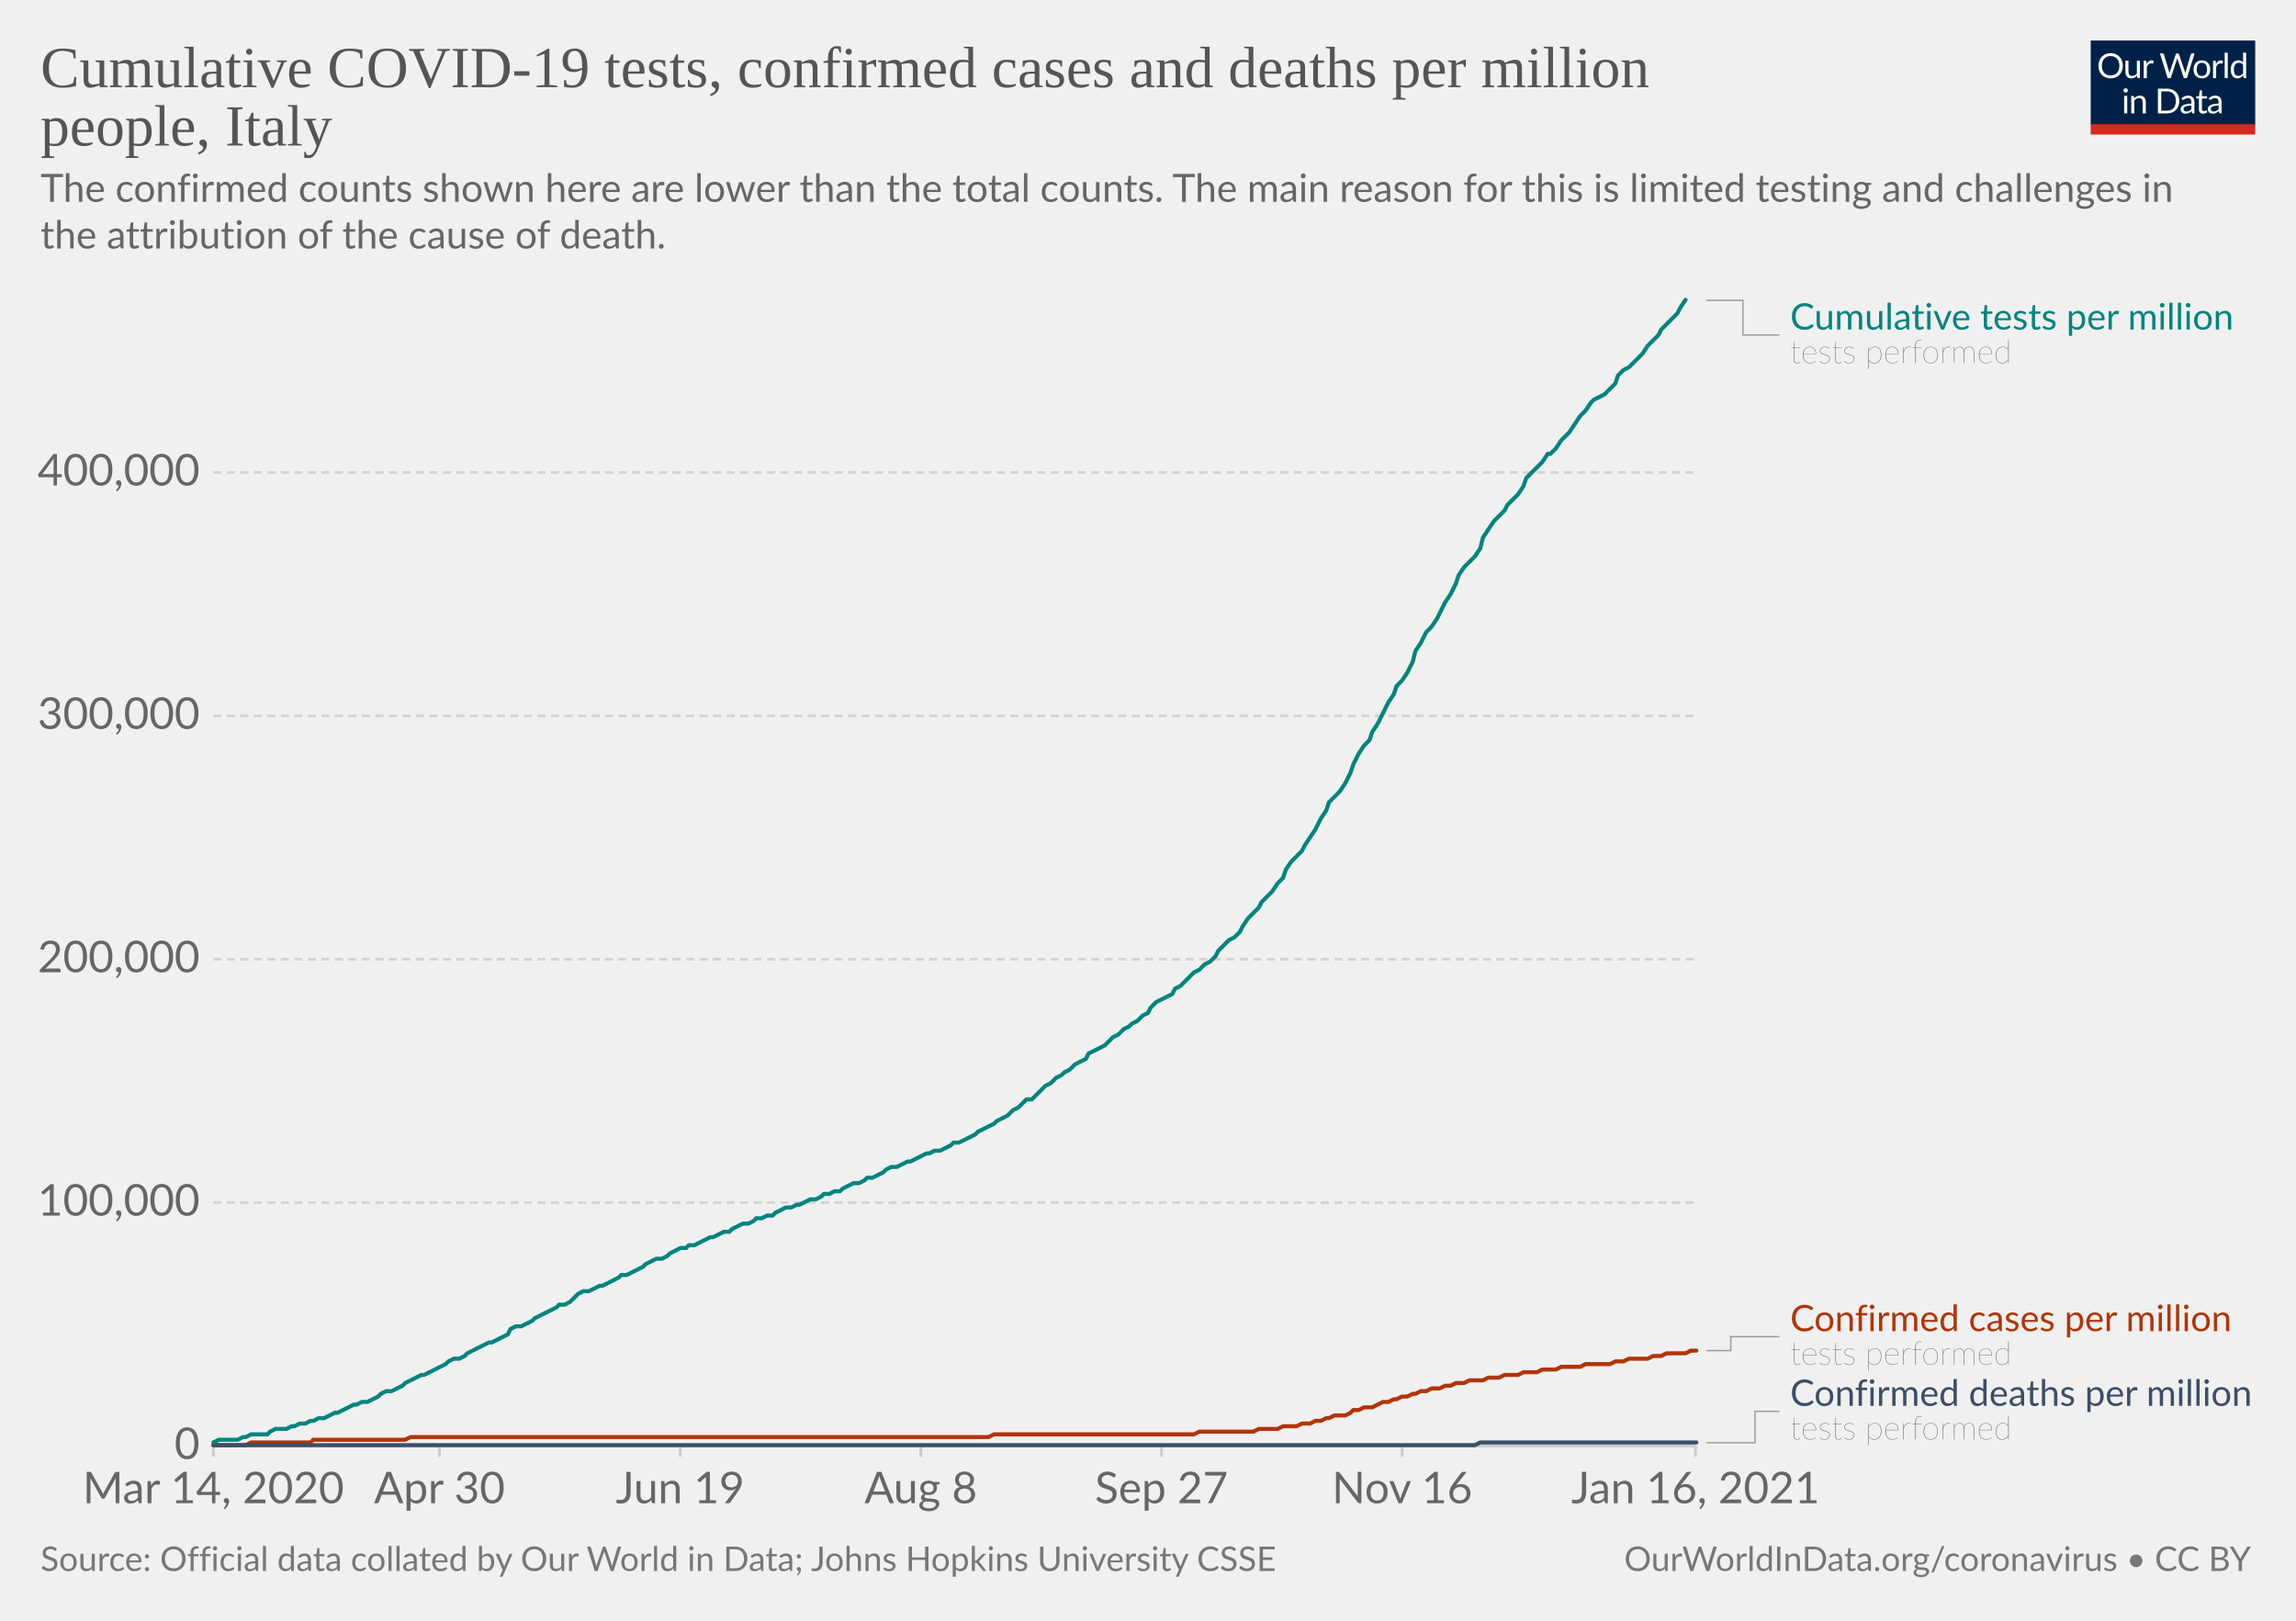
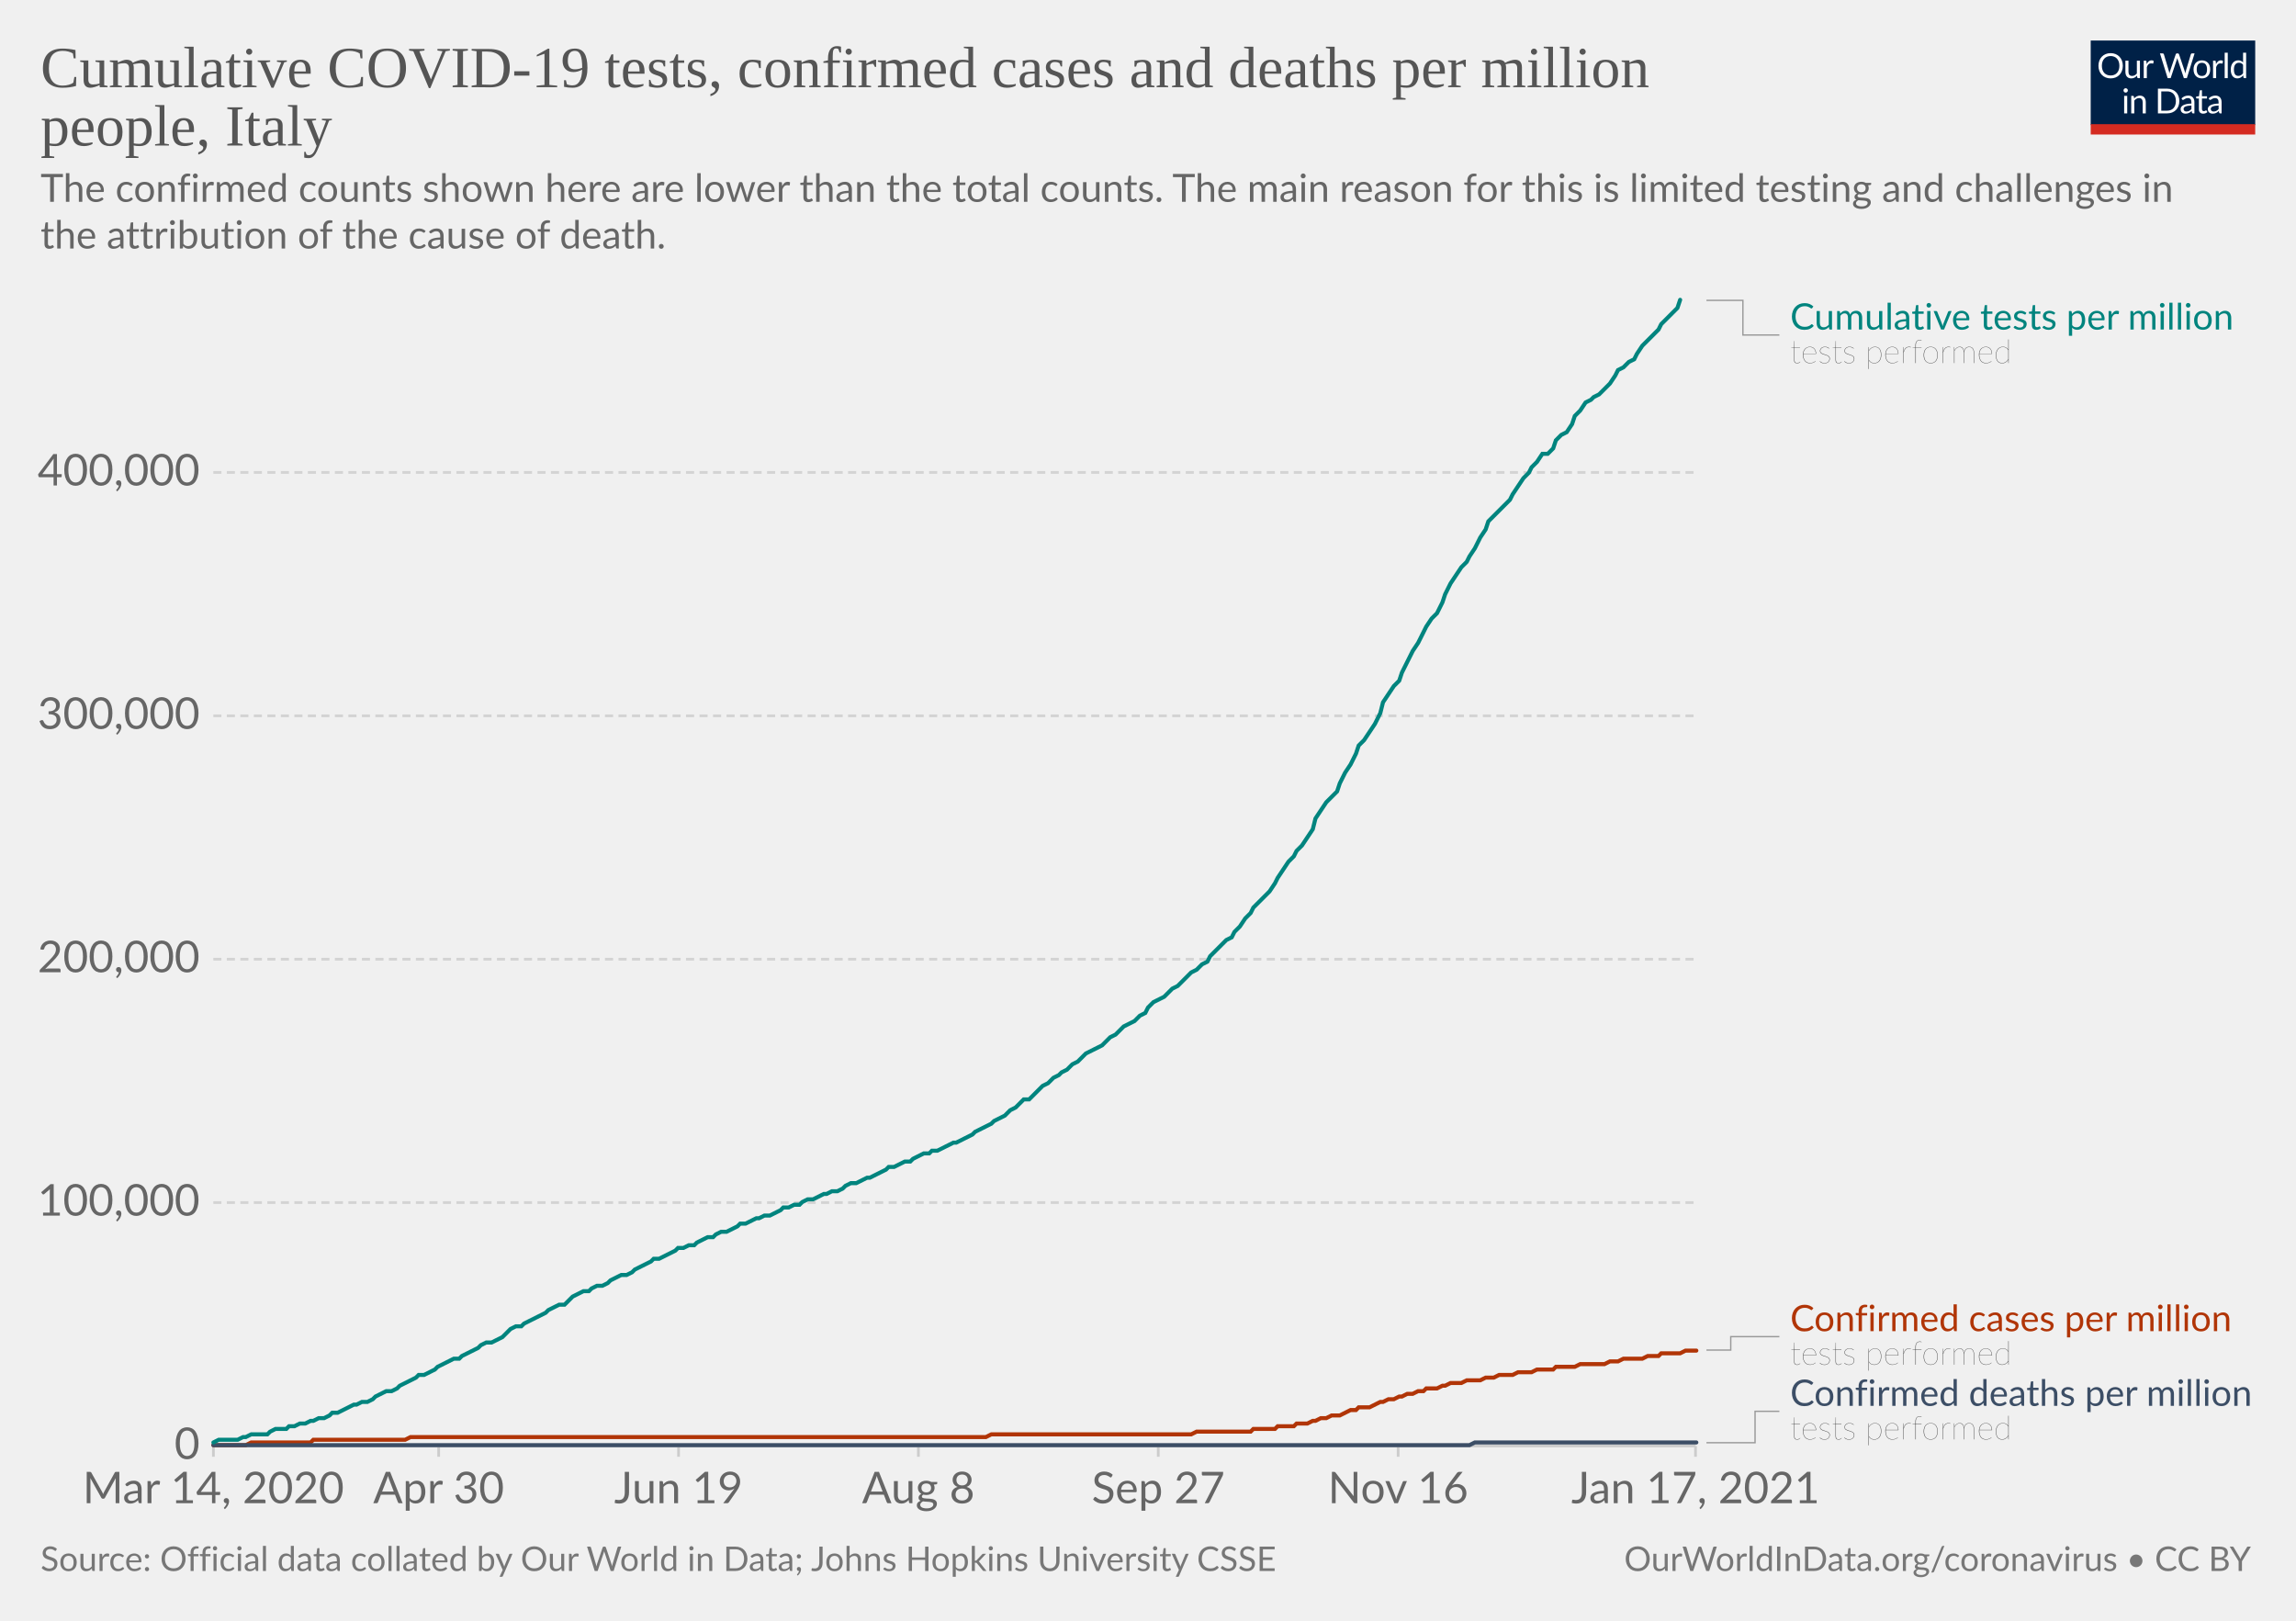
<svg xmlns="http://www.w3.org/2000/svg" version="1.1" style="background-color:#fff;-webkit-font-smoothing:antialiased" width="850" height="600" viewBox="0 0 850 600" font-family="Lato,'Helvetica Neue',Helvetica,Arial,sans-serif" font-size="18" text-rendering="optimizeLegibility">
  <g class="HeaderView">
    <g transform="matrix(.29 0 0 .29 774 15)">
      <svg width="210" height="120" viewBox="0 0 210 120" fill="none">
        <g clip-path="url(#clip0)">
          <path d="M0 0h210v107.89H0V0z" fill="#002147" />
          <path d="M40.98 32.25c0 2.36-.38 4.53-1.12 6.51a14.26 14.26 0 01-8.1 8.4c-1.9.78-4.02 1.17-6.34 1.17a16.6 16.6 0 01-6.33-1.17 14.31 14.31 0 01-8.08-8.4 18.29 18.29 0 01-1.12-6.51c0-2.36.38-4.53 1.12-6.5.75-1.97 1.8-3.67 3.17-5.1a14.32 14.32 0 014.9-3.34c1.92-.8 4.03-1.19 6.34-1.19 2.32 0 4.43.4 6.34 1.19 1.92.8 3.56 1.9 4.93 3.34a14.87 14.87 0 013.17 5.1 18.1 18.1 0 011.12 6.5zm-4.38 0c0-1.94-.26-3.68-.8-5.22a10.91 10.91 0 00-2.24-3.89 9.68 9.68 0 00-3.52-2.46 11.95 11.95 0 00-4.62-.86c-1.68 0-3.21.28-4.6.86a9.88 9.88 0 00-3.54 2.46 10.91 10.91 0 00-2.24 3.9c-.53 1.53-.8 3.27-.8 5.2 0 1.94.27 3.68.8 5.22a11.17 11.17 0 002.24 3.9 10.01 10.01 0 003.55 2.44c1.38.56 2.9.83 4.6.83s3.24-.27 4.61-.83a9.8 9.8 0 003.52-2.44 11.17 11.17 0 002.25-3.9c.53-1.54.8-3.28.8-5.21zm26.22-6.54V48H60.5c-.56 0-.9-.27-1.05-.81l-.31-2.4a12.45 12.45 0 01-3.26 2.6c-1.2.64-2.58.96-4.13.96-1.22 0-2.3-.2-3.24-.6a6.52 6.52 0 01-2.33-1.7 7.37 7.37 0 01-1.43-2.67c-.3-1.04-.46-2.2-.46-3.45V25.7h3.91v14.22c0 1.68.38 2.99 1.15 3.91.77.93 1.96 1.39 3.54 1.39 1.16 0 2.24-.27 3.23-.82a10.42 10.42 0 002.8-2.28V25.7h3.91zm8.61 4.47a9.94 9.94 0 012.6-3.56 5.64 5.64 0 013.76-1.3c.47 0 .92.05 1.34.15.44.1.83.27 1.17.49l-.3 2.92c-.09.37-.3.55-.66.55-.2 0-.5-.04-.9-.13a6.21 6.21 0 00-3.24.18 4.23 4.23 0 00-1.47.92c-.42.4-.81.9-1.17 1.5-.33.58-.64 1.26-.92 2.02V48H67.7V25.71h2.25c.42 0 .72.08.88.25.16.16.27.44.33.83l.26 3.39zm61.16-13.7L122.75 48h-3.82l-7.99-24.05a21.95 21.95 0 01-.42-1.58 38.36 38.36 0 01-.44 1.58L102.05 48h-3.83L88.4 16.47h3.54c.38 0 .7.1.95.29.26.2.43.43.5.73l6.52 21.9.28 1.28.29 1.46.3-1.46.38-1.27 7.41-21.91c.1-.25.26-.48.51-.69.27-.22.58-.33.95-.33h1.23c.38 0 .69.1.92.29a1.77 1.77 0 01.53.73l7.4 21.9a28.4 28.4 0 01.68 2.62 29.52 29.52 0 01.52-2.61l6.54-21.91a1.31 1.31 0 01.48-.7c.27-.21.58-.32.95-.32h3.32zm9.35 8.88c1.63 0 3.1.27 4.4.82a9.43 9.43 0 015.46 5.94c.5 1.4.74 2.98.74 4.73 0 1.76-.25 3.34-.74 4.75a9.43 9.43 0 01-5.46 5.92c-1.3.52-2.77.79-4.4.79-1.64 0-3.12-.27-4.44-.8a9.42 9.42 0 01-3.35-2.3c-.92-1-1.63-2.2-2.13-3.61-.49-1.41-.73-3-.73-4.75s.24-3.33.73-4.73c.5-1.43 1.2-2.64 2.13-3.63a9.4 9.4 0 013.35-2.31c1.32-.55 2.8-.82 4.44-.82zm0 19.89c2.2 0 3.84-.73 4.93-2.2 1.08-1.48 1.63-3.54 1.63-6.18 0-2.66-.55-4.72-1.63-6.2-1.09-1.49-2.73-2.23-4.93-2.23-1.12 0-2.09.2-2.93.57a5.71 5.71 0 00-2.06 1.65 7.5 7.5 0 00-1.24 2.67c-.26 1.04-.4 2.22-.4 3.54 0 2.64.55 4.7 1.64 6.18 1.1 1.47 2.76 2.2 4.99 2.2zm17.97-15.07a9.94 9.94 0 012.6-3.56 5.64 5.64 0 013.76-1.3c.47 0 .91.05 1.34.15.44.1.83.27 1.16.49l-.28 2.92c-.09.37-.31.55-.66.55-.2 0-.5-.04-.9-.13a6.2 6.2 0 00-3.24.18 4.23 4.23 0 00-1.47.92c-.43.4-.82.9-1.17 1.5a13.1 13.1 0 00-.92 2.02V48h-3.94V25.71h2.24c.43 0 .72.08.88.25.17.16.28.44.33.83l.27 3.39zm15.04-14.59V48h-3.92V15.6h3.92zm19.55 15.43a6.22 6.22 0 00-2.38-2.05 6.7 6.7 0 00-2.86-.6c-2.07 0-3.66.75-4.77 2.23-1.12 1.48-1.68 3.6-1.68 6.33 0 1.46.13 2.7.38 3.74a7.29 7.29 0 001.1 2.56 4.35 4.35 0 001.78 1.45c.7.3 1.5.46 2.4.46 1.29 0 2.41-.3 3.36-.88a9.6 9.6 0 002.67-2.49V31.02zm3.91-15.43V48h-2.33c-.56 0-.9-.27-1.06-.81l-.35-2.71a12.13 12.13 0 01-3.25 2.77 8.28 8.28 0 01-4.23 1.06 7.31 7.31 0 01-6.14-2.9c-.73-.96-1.3-2.15-1.69-3.57a18.35 18.35 0 01.07-9.48 11.29 11.29 0 011.89-3.7 8.7 8.7 0 017.06-3.34 7.96 7.96 0 016.12 2.62V15.59h3.91zM46.61 70.71V93H42.7V70.71h3.91zm.84-7c0 .39-.08.75-.24 1.09a2.81 2.81 0 01-1.52 1.47 2.67 2.67 0 01-2.16 0 2.9 2.9 0 01-1.45-1.47 2.67 2.67 0 010-2.16c.15-.35.35-.65.6-.9.25-.27.53-.47.85-.62a2.67 2.67 0 012.16 0c.35.15.65.35.9.62.27.25.47.55.62.9.16.34.24.7.24 1.08zm7.97 10.24c.49-.54 1-1.04 1.54-1.48a9.85 9.85 0 013.66-1.84 8.96 8.96 0 015.43.35c.94.4 1.72.97 2.33 1.71a7.36 7.36 0 011.43 2.67c.32 1.04.49 2.19.49 3.45V93h-3.94V78.81c0-1.69-.4-3-1.17-3.92-.76-.93-1.93-1.4-3.5-1.4a6.6 6.6 0 00-3.25.83c-1 .56-1.92 1.31-2.77 2.27V93h-3.94V70.71h2.35c.56 0 .9.28 1.04.82l.3 2.42zm57.7 3.3c0 2.36-.37 4.5-1.11 6.44a14.3 14.3 0 01-3.17 4.98 14.1 14.1 0 01-4.93 3.2c-1.9.76-4.02 1.13-6.33 1.13H85.8V61.47h11.77c2.31 0 4.42.39 6.33 1.15a13.8 13.8 0 018.1 8.18 17.75 17.75 0 011.12 6.45zm-4.37 0c0-1.94-.26-3.67-.8-5.2a10.94 10.94 0 00-2.23-3.87 9.57 9.57 0 00-3.53-2.42 12.23 12.23 0 00-4.61-.83h-7.5v24.62h7.5c1.7 0 3.24-.28 4.61-.84a9.7 9.7 0 003.53-2.4 10.94 10.94 0 002.24-3.87c.53-1.53.8-3.26.8-5.2zm19.8 5.72c-1.8.06-3.34.2-4.62.44-1.26.22-2.3.51-3.1.88-.8.36-1.37.8-1.74 1.3-.35.5-.53 1.05-.53 1.67 0 .58.1 1.1.3 1.52a3 3 0 00.76 1.05c.34.27.73.46 1.17.6a6.13 6.13 0 001.45.17 7.28 7.28 0 003.5-.81 11.95 11.95 0 002.82-2.2v-4.62zm-12.65-9.11a12.73 12.73 0 013.98-2.66c1.43-.59 3-.88 4.73-.88 1.25 0 2.36.2 3.33.61a6.81 6.81 0 013.94 4.38c.33 1.04.5 2.19.5 3.43V93h-1.74a1.8 1.8 0 01-.88-.18c-.2-.13-.36-.38-.48-.74l-.44-2.12-1.72 1.46a9.48 9.48 0 01-3.74 1.7c-.69.15-1.46.23-2.3.23-.87 0-1.69-.12-2.45-.35a5.34 5.34 0 01-3.34-2.93 6.64 6.64 0 01-.49-2.64c0-.88.25-1.72.73-2.53a6.33 6.33 0 012.35-2.17c1.09-.63 2.5-1.15 4.25-1.54 1.75-.41 3.89-.65 6.42-.7v-1.75c0-1.73-.37-3.03-1.12-3.91-.75-.9-1.84-1.34-3.28-1.34-.97 0-1.78.12-2.44.37-.64.23-1.2.5-1.7.81l-1.23.82c-.33.23-.67.35-1 .35-.27 0-.5-.07-.69-.2a2.1 2.1 0 01-.48-.53l-.7-1.25zm27.67 19.5c-1.76 0-3.12-.5-4.07-1.48-.94-.98-1.41-2.4-1.41-4.25V74h-2.68a.9.9 0 01-.6-.2c-.16-.14-.24-.36-.24-.66v-1.56l3.65-.46.9-6.89a.9.9 0 01.29-.52.88.88 0 01.62-.22H142v7.67h6.44V74H142v13.38c0 .94.22 1.63.68 2.09.45.45 1.04.68 1.76.68a3.21 3.21 0 001.85-.53l.55-.35c.16-.12.3-.18.41-.18.2 0 .4.13.55.38l1.15 1.87a7.45 7.45 0 01-2.44 1.5 8.53 8.53 0 01-2.95.52zm19.68-10.4c-1.8.07-3.34.21-4.62.45-1.26.22-2.3.51-3.1.88-.8.36-1.37.8-1.74 1.3-.35.5-.53 1.05-.53 1.67 0 .58.1 1.1.3 1.52a2.9 2.9 0 00.76 1.05c.34.27.73.46 1.17.6a6.13 6.13 0 001.45.17 7.3 7.3 0 003.5-.81 12.04 12.04 0 002.82-2.2v-4.62zm-12.65-9.1a12.72 12.72 0 013.99-2.66c1.42-.59 3-.88 4.72-.88 1.25 0 2.36.2 3.33.61a6.81 6.81 0 013.94 4.38c.33 1.04.5 2.19.5 3.43V93h-1.74a1.8 1.8 0 01-.88-.18c-.2-.13-.36-.38-.48-.74l-.44-2.12-1.72 1.46a9.48 9.48 0 01-3.74 1.7c-.69.15-1.46.23-2.3.23-.87 0-1.69-.12-2.45-.35a5.33 5.33 0 01-3.34-2.93 6.62 6.62 0 01-.49-2.64c0-.88.25-1.72.73-2.53a6.33 6.33 0 012.35-2.17c1.09-.63 2.5-1.15 4.25-1.54a31.2 31.2 0 016.42-.7v-1.75c0-1.73-.37-3.03-1.12-3.91-.75-.9-1.84-1.34-3.28-1.34-.97 0-1.78.12-2.44.37-.64.23-1.2.5-1.7.81l-1.22.82c-.34.23-.68.35-1.02.35-.26 0-.49-.07-.68-.2a1.88 1.88 0 01-.48-.53l-.7-1.25zM40.98 32.25c0 2.36-.38 4.53-1.12 6.51a14.26 14.26 0 01-8.1 8.4c-1.9.78-4.02 1.17-6.34 1.17a16.6 16.6 0 01-6.33-1.17 14.31 14.31 0 01-8.08-8.4 18.29 18.29 0 01-1.12-6.51c0-2.36.38-4.53 1.12-6.5.75-1.97 1.8-3.67 3.17-5.1a14.32 14.32 0 014.9-3.34c1.92-.8 4.03-1.19 6.34-1.19 2.32 0 4.43.4 6.34 1.19 1.92.8 3.56 1.9 4.93 3.34a14.87 14.87 0 013.17 5.1 18.1 18.1 0 011.12 6.5zm-4.38 0c0-1.94-.26-3.68-.8-5.22a10.91 10.91 0 00-2.24-3.89 9.68 9.68 0 00-3.52-2.46 11.95 11.95 0 00-4.62-.86c-1.68 0-3.21.28-4.6.86a9.88 9.88 0 00-3.54 2.46 10.91 10.91 0 00-2.24 3.9c-.53 1.53-.8 3.27-.8 5.2 0 1.94.27 3.68.8 5.22a11.17 11.17 0 002.24 3.9 10.01 10.01 0 003.55 2.44c1.38.56 2.9.83 4.6.83s3.24-.27 4.61-.83a9.8 9.8 0 003.52-2.44 11.17 11.17 0 002.25-3.9c.53-1.54.8-3.28.8-5.21zm26.22-6.54V48H60.5c-.56 0-.9-.27-1.05-.81l-.31-2.4a12.45 12.45 0 01-3.26 2.6c-1.2.64-2.58.96-4.13.96-1.22 0-2.3-.2-3.24-.6a6.52 6.52 0 01-2.33-1.7 7.37 7.37 0 01-1.43-2.67c-.3-1.04-.46-2.2-.46-3.45V25.7h3.91v14.22c0 1.68.38 2.99 1.15 3.91.77.93 1.96 1.39 3.54 1.39 1.16 0 2.24-.27 3.23-.82a10.42 10.42 0 002.8-2.28V25.7h3.91zm8.61 4.47a9.94 9.94 0 012.6-3.56 5.64 5.64 0 013.76-1.3c.47 0 .92.05 1.34.15.44.1.83.27 1.17.49l-.3 2.92c-.09.37-.3.55-.66.55-.2 0-.5-.04-.9-.13a6.21 6.21 0 00-3.24.18 4.23 4.23 0 00-1.47.92c-.42.4-.81.9-1.17 1.5-.33.58-.64 1.26-.92 2.02V48H67.7V25.71h2.25c.42 0 .72.08.88.25.16.16.27.44.33.83l.26 3.39zm61.16-13.7L122.75 48h-3.82l-7.99-24.05a21.95 21.95 0 01-.42-1.58 38.36 38.36 0 01-.44 1.58L102.05 48h-3.83L88.4 16.47h3.54c.38 0 .7.1.95.29.26.2.43.43.5.73l6.52 21.9.28 1.28.29 1.46.3-1.46.38-1.27 7.41-21.91c.1-.25.26-.48.51-.69.27-.22.58-.33.95-.33h1.23c.38 0 .69.1.92.29a1.77 1.77 0 01.53.73l7.4 21.9a28.4 28.4 0 01.68 2.62 29.52 29.52 0 01.52-2.61l6.54-21.91a1.31 1.31 0 01.48-.7c.27-.21.58-.32.95-.32h3.32zm9.35 8.88c1.63 0 3.1.27 4.4.82a9.43 9.43 0 015.46 5.94c.5 1.4.74 2.98.74 4.73 0 1.76-.25 3.34-.74 4.75a9.43 9.43 0 01-5.46 5.92c-1.3.52-2.77.79-4.4.79-1.64 0-3.12-.27-4.44-.8a9.42 9.42 0 01-3.35-2.3c-.92-1-1.63-2.2-2.13-3.61-.49-1.41-.73-3-.73-4.75s.24-3.33.73-4.73c.5-1.43 1.2-2.64 2.13-3.63a9.4 9.4 0 013.35-2.31c1.32-.55 2.8-.82 4.44-.82zm0 19.89c2.2 0 3.84-.73 4.93-2.2 1.08-1.48 1.63-3.54 1.63-6.18 0-2.66-.55-4.72-1.63-6.2-1.09-1.49-2.73-2.23-4.93-2.23-1.12 0-2.09.2-2.93.57a5.71 5.71 0 00-2.06 1.65 7.5 7.5 0 00-1.24 2.67c-.26 1.04-.4 2.22-.4 3.54 0 2.64.55 4.7 1.64 6.18 1.1 1.47 2.76 2.2 4.99 2.2zm17.97-15.07a9.94 9.94 0 012.6-3.56 5.64 5.64 0 013.76-1.3c.47 0 .91.05 1.34.15.44.1.83.27 1.16.49l-.28 2.92c-.09.37-.31.55-.66.55-.2 0-.5-.04-.9-.13a6.2 6.2 0 00-3.24.18 4.23 4.23 0 00-1.47.92c-.43.4-.82.9-1.17 1.5a13.1 13.1 0 00-.92 2.02V48h-3.94V25.71h2.24c.43 0 .72.08.88.25.17.16.28.44.33.83l.27 3.39zm15.04-14.59V48h-3.92V15.6h3.92zm19.55 15.43a6.22 6.22 0 00-2.38-2.05 6.7 6.7 0 00-2.86-.6c-2.07 0-3.66.75-4.77 2.23-1.12 1.48-1.68 3.6-1.68 6.33 0 1.46.13 2.7.38 3.74a7.29 7.29 0 001.1 2.56 4.35 4.35 0 001.78 1.45c.7.3 1.5.46 2.4.46 1.29 0 2.41-.3 3.36-.88a9.6 9.6 0 002.67-2.49V31.02zm3.91-15.43V48h-2.33c-.56 0-.9-.27-1.06-.81l-.35-2.71a12.13 12.13 0 01-3.25 2.77 8.28 8.28 0 01-4.23 1.06 7.31 7.31 0 01-6.14-2.9c-.73-.96-1.3-2.15-1.69-3.57a18.35 18.35 0 01.07-9.48 11.29 11.29 0 011.89-3.7 8.7 8.7 0 017.06-3.34 7.96 7.96 0 016.12 2.62V15.59h3.91zM46.61 70.71V93H42.7V70.71h3.91zm.84-7c0 .39-.08.75-.24 1.09a2.81 2.81 0 01-1.52 1.47 2.67 2.67 0 01-2.16 0 2.9 2.9 0 01-1.45-1.47 2.67 2.67 0 010-2.16c.15-.35.35-.65.6-.9.25-.27.53-.47.85-.62a2.67 2.67 0 012.16 0c.35.15.65.35.9.62.27.25.47.55.62.9.16.34.24.7.24 1.08zm7.97 10.24c.49-.54 1-1.04 1.54-1.48a9.85 9.85 0 013.66-1.84 8.96 8.96 0 015.43.35c.94.4 1.72.97 2.33 1.71a7.36 7.36 0 011.43 2.67c.32 1.04.49 2.19.49 3.45V93h-3.94V78.81c0-1.69-.4-3-1.17-3.92-.76-.93-1.93-1.4-3.5-1.4a6.6 6.6 0 00-3.25.83c-1 .56-1.92 1.31-2.77 2.27V93h-3.94V70.71h2.35c.56 0 .9.28 1.04.82l.3 2.42zm57.7 3.3c0 2.36-.37 4.5-1.11 6.44a14.3 14.3 0 01-3.17 4.98 14.1 14.1 0 01-4.93 3.2c-1.9.76-4.02 1.13-6.33 1.13H85.8V61.47h11.77c2.31 0 4.42.39 6.33 1.15a13.8 13.8 0 018.1 8.18 17.75 17.75 0 011.12 6.45zm-4.37 0c0-1.94-.26-3.67-.8-5.2a10.94 10.94 0 00-2.23-3.87 9.57 9.57 0 00-3.53-2.42 12.23 12.23 0 00-4.61-.83h-7.5v24.62h7.5c1.7 0 3.24-.28 4.61-.84a9.7 9.7 0 003.53-2.4 10.94 10.94 0 002.24-3.87c.53-1.53.8-3.26.8-5.2zm19.8 5.72c-1.8.06-3.34.2-4.62.44-1.26.22-2.3.51-3.1.88-.8.36-1.37.8-1.74 1.3-.35.5-.53 1.05-.53 1.67 0 .58.1 1.1.3 1.52a3 3 0 00.76 1.05c.34.27.73.46 1.17.6a6.13 6.13 0 001.45.17 7.28 7.28 0 003.5-.81 11.95 11.95 0 002.82-2.2v-4.62zm-12.65-9.11a12.73 12.73 0 013.98-2.66c1.43-.59 3-.88 4.73-.88 1.25 0 2.36.2 3.33.61a6.81 6.81 0 013.94 4.38c.33 1.04.5 2.19.5 3.43V93h-1.74a1.8 1.8 0 01-.88-.18c-.2-.13-.36-.38-.48-.74l-.44-2.12-1.72 1.46a9.48 9.48 0 01-3.74 1.7c-.69.15-1.46.23-2.3.23-.87 0-1.69-.12-2.45-.35a5.34 5.34 0 01-3.34-2.93 6.64 6.64 0 01-.49-2.64c0-.88.25-1.72.73-2.53a6.33 6.33 0 012.35-2.17c1.09-.63 2.5-1.15 4.25-1.54 1.75-.41 3.89-.65 6.42-.7v-1.75c0-1.73-.37-3.03-1.12-3.91-.75-.9-1.84-1.34-3.28-1.34-.97 0-1.78.12-2.44.37-.64.23-1.2.5-1.7.81l-1.23.82c-.33.23-.67.35-1 .35-.27 0-.5-.07-.69-.2a2.1 2.1 0 01-.48-.53l-.7-1.25zm27.67 19.5c-1.76 0-3.12-.5-4.07-1.48-.94-.98-1.41-2.4-1.41-4.25V74h-2.68a.9.9 0 01-.6-.2c-.16-.14-.24-.36-.24-.66v-1.56l3.65-.46.9-6.89a.9.9 0 01.29-.52.88.88 0 01.62-.22H142v7.67h6.44V74H142v13.38c0 .94.22 1.63.68 2.09.45.45 1.04.68 1.76.68a3.21 3.21 0 001.85-.53l.55-.35c.16-.12.3-.18.41-.18.2 0 .4.13.55.38l1.15 1.87a7.45 7.45 0 01-2.44 1.5 8.53 8.53 0 01-2.95.52zm19.68-10.4c-1.8.07-3.34.21-4.62.45-1.26.22-2.3.51-3.1.88-.8.36-1.37.8-1.74 1.3-.35.5-.53 1.05-.53 1.67 0 .58.1 1.1.3 1.52a2.9 2.9 0 00.76 1.05c.34.27.73.46 1.17.6a6.13 6.13 0 001.45.17 7.3 7.3 0 003.5-.81 12.04 12.04 0 002.82-2.2v-4.62zm-12.65-9.1a12.72 12.72 0 013.99-2.66c1.42-.59 3-.88 4.72-.88 1.25 0 2.36.2 3.33.61a6.81 6.81 0 013.94 4.38c.33 1.04.5 2.19.5 3.43V93h-1.74a1.8 1.8 0 01-.88-.18c-.2-.13-.36-.38-.48-.74l-.44-2.12-1.72 1.46a9.48 9.48 0 01-3.74 1.7c-.69.15-1.46.23-2.3.23-.87 0-1.69-.12-2.45-.35a5.33 5.33 0 01-3.34-2.93 6.62 6.62 0 01-.49-2.64c0-.88.25-1.72.73-2.53a6.33 6.33 0 012.35-2.17c1.09-.63 2.5-1.15 4.25-1.54a31.2 31.2 0 016.42-.7v-1.75c0-1.73-.37-3.03-1.12-3.91-.75-.9-1.84-1.34-3.28-1.34-.97 0-1.78.12-2.44.37-.64.23-1.2.5-1.7.81l-1.22.82c-.34.23-.68.35-1.02.35-.26 0-.49-.07-.68-.2a1.88 1.88 0 01-.48-.53l-.7-1.25zM40.98 32.25c0 2.36-.38 4.53-1.12 6.51a14.26 14.26 0 01-8.1 8.4c-1.9.78-4.02 1.17-6.34 1.17a16.6 16.6 0 01-6.33-1.17 14.31 14.31 0 01-8.08-8.4 18.29 18.29 0 01-1.12-6.51c0-2.36.38-4.53 1.12-6.5.75-1.97 1.8-3.67 3.17-5.1a14.32 14.32 0 014.9-3.34c1.92-.8 4.03-1.19 6.34-1.19 2.32 0 4.43.4 6.34 1.19 1.92.8 3.56 1.9 4.93 3.34a14.87 14.87 0 013.17 5.1 18.1 18.1 0 011.12 6.5zm-4.38 0c0-1.94-.26-3.68-.8-5.22a10.91 10.91 0 00-2.24-3.89 9.68 9.68 0 00-3.52-2.46 11.95 11.95 0 00-4.62-.86c-1.68 0-3.21.28-4.6.86a9.88 9.88 0 00-3.54 2.46 10.91 10.91 0 00-2.24 3.9c-.53 1.53-.8 3.27-.8 5.2 0 1.94.27 3.68.8 5.22a11.17 11.17 0 002.24 3.9 10.01 10.01 0 003.55 2.44c1.38.56 2.9.83 4.6.83s3.24-.27 4.61-.83a9.8 9.8 0 003.52-2.44 11.17 11.17 0 002.25-3.9c.53-1.54.8-3.28.8-5.21zm26.22-6.54V48H60.5c-.56 0-.9-.27-1.05-.81l-.31-2.4a12.45 12.45 0 01-3.26 2.6c-1.2.64-2.58.96-4.13.96-1.22 0-2.3-.2-3.24-.6a6.52 6.52 0 01-2.33-1.7 7.37 7.37 0 01-1.43-2.67c-.3-1.04-.46-2.2-.46-3.45V25.7h3.91v14.22c0 1.68.38 2.99 1.15 3.91.77.93 1.96 1.39 3.54 1.39 1.16 0 2.24-.27 3.23-.82a10.42 10.42 0 002.8-2.28V25.7h3.91zm8.61 4.47a9.94 9.94 0 012.6-3.56 5.64 5.64 0 013.76-1.3c.47 0 .92.05 1.34.15.44.1.83.27 1.17.49l-.3 2.92c-.09.37-.3.55-.66.55-.2 0-.5-.04-.9-.13a6.21 6.21 0 00-3.24.18 4.23 4.23 0 00-1.47.92c-.42.4-.81.9-1.17 1.5-.33.58-.64 1.26-.92 2.02V48H67.7V25.71h2.25c.42 0 .72.08.88.25.16.16.27.44.33.83l.26 3.39zm61.16-13.7L122.75 48h-3.82l-7.99-24.05a21.95 21.95 0 01-.42-1.58 38.36 38.36 0 01-.44 1.58L102.05 48h-3.83L88.4 16.47h3.54c.38 0 .7.1.95.29.26.2.43.43.5.73l6.52 21.9.28 1.28.29 1.46.3-1.46.38-1.27 7.41-21.91c.1-.25.26-.48.51-.69.27-.22.58-.33.95-.33h1.23c.38 0 .69.1.92.29a1.77 1.77 0 01.53.73l7.4 21.9a28.4 28.4 0 01.68 2.62 29.52 29.52 0 01.52-2.61l6.54-21.91a1.31 1.31 0 01.48-.7c.27-.21.58-.32.95-.32h3.32zm9.35 8.88c1.63 0 3.1.27 4.4.82a9.43 9.43 0 015.46 5.94c.5 1.4.74 2.98.74 4.73 0 1.76-.25 3.34-.74 4.75a9.43 9.43 0 01-5.46 5.92c-1.3.52-2.77.79-4.4.79-1.64 0-3.12-.27-4.44-.8a9.42 9.42 0 01-3.35-2.3c-.92-1-1.63-2.2-2.13-3.61-.49-1.41-.73-3-.73-4.75s.24-3.33.73-4.73c.5-1.43 1.2-2.64 2.13-3.63a9.4 9.4 0 013.35-2.31c1.32-.55 2.8-.82 4.44-.82zm0 19.89c2.2 0 3.84-.73 4.93-2.2 1.08-1.48 1.63-3.54 1.63-6.18 0-2.66-.55-4.72-1.63-6.2-1.09-1.49-2.73-2.23-4.93-2.23-1.12 0-2.09.2-2.93.57a5.71 5.71 0 00-2.06 1.65 7.5 7.5 0 00-1.24 2.67c-.26 1.04-.4 2.22-.4 3.54 0 2.64.55 4.7 1.64 6.18 1.1 1.47 2.76 2.2 4.99 2.2zm17.97-15.07a9.94 9.94 0 012.6-3.56 5.64 5.64 0 013.76-1.3c.47 0 .91.05 1.34.15.44.1.83.27 1.16.49l-.28 2.92c-.09.37-.31.55-.66.55-.2 0-.5-.04-.9-.13a6.2 6.2 0 00-3.24.18 4.23 4.23 0 00-1.47.92c-.43.4-.82.9-1.17 1.5a13.1 13.1 0 00-.92 2.02V48h-3.94V25.71h2.24c.43 0 .72.08.88.25.17.16.28.44.33.83l.27 3.39zm15.04-14.59V48h-3.92V15.6h3.92zm19.55 15.43a6.22 6.22 0 00-2.38-2.05 6.7 6.7 0 00-2.86-.6c-2.07 0-3.66.75-4.77 2.23-1.12 1.48-1.68 3.6-1.68 6.33 0 1.46.13 2.7.38 3.74a7.29 7.29 0 001.1 2.56 4.35 4.35 0 001.78 1.45c.7.3 1.5.46 2.4.46 1.29 0 2.41-.3 3.36-.88a9.6 9.6 0 002.67-2.49V31.02zm3.91-15.43V48h-2.33c-.56 0-.9-.27-1.06-.81l-.35-2.71a12.13 12.13 0 01-3.25 2.77 8.28 8.28 0 01-4.23 1.06 7.31 7.31 0 01-6.14-2.9c-.73-.96-1.3-2.15-1.69-3.57a18.35 18.35 0 01.07-9.48 11.29 11.29 0 011.89-3.7 8.7 8.7 0 017.06-3.34 7.96 7.96 0 016.12 2.62V15.59h3.91zM46.61 70.71V93H42.7V70.71h3.91zm.84-7c0 .39-.08.75-.24 1.09a2.81 2.81 0 01-1.52 1.47 2.67 2.67 0 01-2.16 0 2.9 2.9 0 01-1.45-1.47 2.67 2.67 0 010-2.16c.15-.35.35-.65.6-.9.25-.27.53-.47.85-.62a2.67 2.67 0 012.16 0c.35.15.65.35.9.62.27.25.47.55.62.9.16.34.24.7.24 1.08zm7.97 10.24c.49-.54 1-1.04 1.54-1.48a9.85 9.85 0 013.66-1.84 8.96 8.96 0 015.43.35c.94.4 1.72.97 2.33 1.71a7.36 7.36 0 011.43 2.67c.32 1.04.49 2.19.49 3.45V93h-3.94V78.81c0-1.69-.4-3-1.17-3.92-.76-.93-1.93-1.4-3.5-1.4a6.6 6.6 0 00-3.25.83c-1 .56-1.92 1.31-2.77 2.27V93h-3.94V70.71h2.35c.56 0 .9.28 1.04.82l.3 2.42zm57.7 3.3c0 2.36-.37 4.5-1.11 6.44a14.3 14.3 0 01-3.17 4.98 14.1 14.1 0 01-4.93 3.2c-1.9.76-4.02 1.13-6.33 1.13H85.8V61.47h11.77c2.31 0 4.42.39 6.33 1.15a13.8 13.8 0 018.1 8.18 17.75 17.75 0 011.12 6.45zm-4.37 0c0-1.94-.26-3.67-.8-5.2a10.94 10.94 0 00-2.23-3.87 9.57 9.57 0 00-3.53-2.42 12.23 12.23 0 00-4.61-.83h-7.5v24.62h7.5c1.7 0 3.24-.28 4.61-.84a9.7 9.7 0 003.53-2.4 10.94 10.94 0 002.24-3.87c.53-1.53.8-3.26.8-5.2zm19.8 5.72c-1.8.06-3.34.2-4.62.44-1.26.22-2.3.51-3.1.88-.8.36-1.37.8-1.74 1.3-.35.5-.53 1.05-.53 1.67 0 .58.1 1.1.3 1.52a3 3 0 00.76 1.05c.34.27.73.46 1.17.6a6.13 6.13 0 001.45.17 7.28 7.28 0 003.5-.81 11.95 11.95 0 002.82-2.2v-4.62zm-12.65-9.11a12.73 12.73 0 013.98-2.66c1.43-.59 3-.88 4.73-.88 1.25 0 2.36.2 3.33.61a6.81 6.81 0 013.94 4.38c.33 1.04.5 2.19.5 3.43V93h-1.74a1.8 1.8 0 01-.88-.18c-.2-.13-.36-.38-.48-.74l-.44-2.12-1.72 1.46a9.48 9.48 0 01-3.74 1.7c-.69.15-1.46.23-2.3.23-.87 0-1.69-.12-2.45-.35a5.34 5.34 0 01-3.34-2.93 6.64 6.64 0 01-.49-2.64c0-.88.25-1.72.73-2.53a6.33 6.33 0 012.35-2.17c1.09-.63 2.5-1.15 4.25-1.54 1.75-.41 3.89-.65 6.42-.7v-1.75c0-1.73-.37-3.03-1.12-3.91-.75-.9-1.84-1.34-3.28-1.34-.97 0-1.78.12-2.44.37-.64.23-1.2.5-1.7.81l-1.23.82c-.33.23-.67.35-1 .35-.27 0-.5-.07-.69-.2a2.1 2.1 0 01-.48-.53l-.7-1.25zm27.67 19.5c-1.76 0-3.12-.5-4.07-1.48-.94-.98-1.41-2.4-1.41-4.25V74h-2.68a.9.9 0 01-.6-.2c-.16-.14-.24-.36-.24-.66v-1.56l3.65-.46.9-6.89a.9.9 0 01.29-.52.88.88 0 01.62-.22H142v7.67h6.44V74H142v13.38c0 .94.22 1.63.68 2.09.45.45 1.04.68 1.76.68a3.21 3.21 0 001.85-.53l.55-.35c.16-.12.3-.18.41-.18.2 0 .4.13.55.38l1.15 1.87a7.45 7.45 0 01-2.44 1.5 8.53 8.53 0 01-2.95.52zm19.68-10.4c-1.8.07-3.34.21-4.62.45-1.26.22-2.3.51-3.1.88-.8.36-1.37.8-1.74 1.3-.35.5-.53 1.05-.53 1.67 0 .58.1 1.1.3 1.52a2.9 2.9 0 00.76 1.05c.34.27.73.46 1.17.6a6.13 6.13 0 001.45.17 7.3 7.3 0 003.5-.81 12.04 12.04 0 002.82-2.2v-4.62zm-12.65-9.1a12.72 12.72 0 013.99-2.66c1.42-.59 3-.88 4.72-.88 1.25 0 2.36.2 3.33.61a6.81 6.81 0 013.94 4.38c.33 1.04.5 2.19.5 3.43V93h-1.74a1.8 1.8 0 01-.88-.18c-.2-.13-.36-.38-.48-.74l-.44-2.12-1.72 1.46a9.48 9.48 0 01-3.74 1.7c-.69.15-1.46.23-2.3.23-.87 0-1.69-.12-2.45-.35a5.33 5.33 0 01-3.34-2.93 6.62 6.62 0 01-.49-2.64c0-.88.25-1.72.73-2.53a6.33 6.33 0 012.35-2.17c1.09-.63 2.5-1.15 4.25-1.54a31.2 31.2 0 016.42-.7v-1.75c0-1.73-.37-3.03-1.12-3.91-.75-.9-1.84-1.34-3.28-1.34-.97 0-1.78.12-2.44.37-.64.23-1.2.5-1.7.81l-1.22.82c-.34.23-.68.35-1.02.35-.26 0-.49-.07-.68-.2a1.88 1.88 0 01-.48-.53l-.7-1.25z" fill="#fff" />
          <path fill="#D42B21" d="M0 106.79h210V120H0z" />
        </g>
        <defs>
          <clipPath id="clip0">
            <path fill="#fff" d="M0 0h210v120H0z" />
          </clipPath>
        </defs>
      </svg>
    </g>
    <a href="https://ourworldindata.org/grapher/covid-tests-cases-deaths-per-million?tab=chart&amp;stackMode=absolute&amp;time=2020-03-14..latest&amp;region=World" target="_blank" rel="noopener" font-family="&quot;Playfair Display&quot;,Georgia,&quot;Times New Roman&quot;,serif">
      <text font-size="21.6" x="15" y="32.3" fill="#555">
        <tspan x="15" y="32.28">Cumulative COVID-19 tests, confirmed cases and deaths per million</tspan>
        <tspan x="15" y="53.88">people, Italy</tspan>
      </text>
    </a>
    <text font-size="14.4" x="15" y="74.7" fill="#666">
      <tspan x="15" y="74.72">The confirmed counts shown here are lower than the total counts. The main reason for this is limited testing and challenges in</tspan>
      <tspan x="15" y="92">the attribution of the cause of death.</tspan>
    </text>
  </g>
  <g class="LineChart">
    <defs>
      <clipPath id="a">
        <path d="M68.97 0h830v890.6h-830z" />
      </clipPath>
    </defs>
    <g class="DualAxisView">
      <g class="HorizontalAxis">
-         <path stroke="#ccc" d="M79 535.3v4M162.7 535.3v4M251.8 535.3v4M340.9 535.3v4M430 535.3v4M519.1 535.3v4M627.7 535.3v4" />
+         <path stroke="#ccc" d="M79 535.3v4M162.4 535.3v4M251.2 535.3v4M340 535.3v4M428.8 535.3v4M517.6 535.3v4M627.7 535.3v4" />
        <text x="79" y="556.5" fill="#666" text-anchor="middle" font-size="16.2">Mar 14, 2020</text>
-         <text x="162.7" y="556.5" fill="#666" text-anchor="middle" font-size="16.2">Apr 30</text>
-         <text x="251.8" y="556.5" fill="#666" text-anchor="middle" font-size="16.2">Jun 19</text>
-         <text x="340.9" y="556.5" fill="#666" text-anchor="middle" font-size="16.2">Aug 8</text>
-         <text x="430" y="556.5" fill="#666" text-anchor="middle" font-size="16.2">Sep 27</text>
-         <text x="519.1" y="556.5" fill="#666" text-anchor="middle" font-size="16.2">Nov 16</text>
-         <text x="627.7" y="556.5" fill="#666" text-anchor="middle" font-size="16.2">Jan 16, 2021</text>
+         <text x="162.4" y="556.5" fill="#666" text-anchor="middle" font-size="16.2">Apr 30</text>
+         <text x="251.2" y="556.5" fill="#666" text-anchor="middle" font-size="16.2">Jun 19</text>
+         <text x="340" y="556.5" fill="#666" text-anchor="middle" font-size="16.2">Aug 8</text>
+         <text x="428.8" y="556.5" fill="#666" text-anchor="middle" font-size="16.2">Sep 27</text>
+         <text x="517.6" y="556.5" fill="#666" text-anchor="middle" font-size="16.2">Nov 16</text>
+         <text x="627.7" y="556.5" fill="#666" text-anchor="middle" font-size="16.2">Jan 17, 2021</text>
      </g>
      <g class="VerticalAxis" fill="#666" dominant-baseline="middle" text-anchor="end" font-size="16.2">
        <text x="73.97" y="535.3">0</text>
        <text x="73.97" y="445.2">100,000</text>
        <text x="73.97" y="355.1">200,000</text>
        <text x="73.97" y="265">300,000</text>
        <text x="73.97" y="174.9">400,000</text>
      </g>
      <g class="AxisGridLines horizontalLines">
        <path stroke="#ccc" d="M78.97 535.3h548.77" />
        <path stroke="#d3d3d3" stroke-dasharray="3,2" d="M78.97 445.2h548.77M78.97 355.1h548.77M78.97 265h548.77M78.97 174.9h548.77" />
      </g>
    </g>
    <g clip-path="url(#a)">
      <g class="LineLabels" cursor="default">
        <g class="legendMark">
          <g class="indicator">
            <path d="M631.74 111.2h13.5v12.82h13.5" stroke="#999" stroke-width=".5" fill="none" />
          </g>
          <text font-size="13.5" x="662.7" y="122" fill="#00847E">
            <tspan x="662.74" y="122">Cumulative tests per million</tspan>
          </text>
          <text font-size="12.15" x="662.7" y="134.4" fill="#333" class="textAnnotation" font-weight="lighter">
            <tspan x="662.74" y="134.42">tests performed</tspan>
          </text>
        </g>
        <g class="legendMark">
          <g class="indicator">
-             <path d="M631.74 500h9v-5.18h18" stroke="#999" stroke-width=".5" fill="none" />
+             <path d="M631.74 499.8h9v-4.97h18" stroke="#999" stroke-width=".5" fill="none" />
          </g>
          <text font-size="13.5" x="662.7" y="492.8" fill="#B13507">
            <tspan x="662.74" y="492.8">Confirmed cases per million</tspan>
          </text>
          <text font-size="12.15" x="662.7" y="505.2" fill="#333" class="textAnnotation" font-weight="lighter">
            <tspan x="662.74" y="505.22">tests performed</tspan>
          </text>
        </g>
        <g class="legendMark">
          <g class="indicator">
            <path d="M631.74 534.1h18v-11.63h9" stroke="#999" stroke-width=".5" fill="none" />
          </g>
-           <text font-size="13.5" x="662.7" y="520.4" fill="#3C4E66">
+           <text font-size="13.5" x="662.7" y="520.5" fill="#3C4E66">
            <tspan x="662.74" y="520.45">Confirmed deaths per million</tspan>
          </text>
          <text font-size="12.15" x="662.7" y="532.9" fill="#333" class="textAnnotation" font-weight="lighter">
            <tspan x="662.74" y="532.87">tests performed</tspan>
          </text>
        </g>
      </g>
      <g class="Lines">
        <g class="key-Italy_1">
-           <path stroke="#B13507" stroke-linecap="round" d="M79 535h12l2-1h22l1-1h34l2-1h214l2-1h74l2-1h20l2-1h7l2-1h5l2-1h3l2-1h2l2-1h1l2-1h4l2-1 1-1h2l2-1h3l2-1 2-1h2l2-1h1l2-1h2l2-1h1l2-1h2l2-1h3l2-1h2l2-1h3l2-1h5l2-1h4l2-1h5l2-1h5l2-1h5l2-1h7l2-1h9l2-1h3l2-1h7l2-1h3l2-1h7l2-1h2" fill="none" stroke-width="1.5" />
+           <path stroke="#B13507" stroke-linecap="round" d="M79 535h12l2-1h22l1-1h34l2-1h213l2-1h74l2-1h20l1-1h8l1-1h6l1-1h4l2-1h1l2-1h2l2-1h3l2-1 2-1h2l1-1h4l2-1 2-1h1l2-1h2l2-1h1l2-1h2l2-1h2l1-1h4l2-1h1l2-1h4l2-1h5l2-1h3l2-1h5l2-1h5l2-1h6l1-1h7l2-1h9l2-1h3l2-1h7l2-1h4l1-1h7l2-1h4" fill="none" stroke-width="1.5" />
        </g>
        <g class="key-Italy_2">
-           <path stroke="#3C4E66" stroke-linecap="round" d="M79 535h467l2-1h80" fill="none" stroke-width="1.5" />
+           <path stroke="#3C4E66" stroke-linecap="round" d="M79 535h465l2-1h82" fill="none" stroke-width="1.5" />
        </g>
        <g class="key-Italy_0">
-           <path stroke="#00847E" stroke-linecap="round" d="M79 534l2-1h7l2-1h1l2-1h6l1-1 2-1h4l2-1h1l2-1h2l2-1h1l2-1h2l2-1 2-1h1l2-1 2-1 2-1h1l2-1h2l2-1 2-1 1-1 2-1h2l2-1 2-1 1-1 2-1 2-1 2-1h1l2-1 2-1 2-1 2-1 1-1 2-1h2l2-1 1-1 2-1 2-1 2-1 2-1h1l2-1 2-1 2-1 1-2 2-1h2l2-1 2-1 1-1 2-1 2-1 2-1 2-1 1-1h2l2-1 2-2 1-1 2-1h2l2-1 2-1h1l2-1 2-1 2-1 1-1h2l2-1 2-1 2-1 1-1 2-1 2-1h2l2-1 1-1 2-1 2-1h2l1-1h2l2-1 2-1 2-1h1l2-1 2-1h2l1-1 2-1 2-1h2l2-1 1-1h2l2-1h2l1-1 2-1 2-1h2l2-1h1l2-1 2-1h2l2-1 1-1h2l2-1h2l1-1 2-1 2-1h2l2-1 1-1h2l2-1 2-1 1-1 2-1h2l2-1 2-1h1l2-1 2-1 2-1h1l2-1h2l2-1 2-1 1-1h2l2-1 2-1 2-1 1-1 2-1 2-1 2-1 1-1 2-1 2-1 2-2 2-1 1-1 2-2h2l2-2 1-1 2-2 2-1 2-2 2-1 1-1 2-1 2-2 2-1 2-1 1-2 2-1 2-1 2-1 1-1 2-2 2-1 2-2 2-1 1-1 2-1 2-2 2-1 1-2 2-2 2-1 2-1 2-1 1-2 2-1 2-2 2-2 1-1 2-1 2-2 2-1 2-2 1-2 2-2 2-2 2-1 2-2 1-2 2-3 2-2 2-2 1-2 2-2 2-2 2-3 2-2 1-3 2-3 2-2 2-2 1-2 2-3 2-3 2-4 2-3 1-3 2-2 2-2 2-3 2-4 1-3 2-4 2-3 2-2 1-3 2-3 2-4 2-4 2-3 1-3 2-2 2-3 2-4 1-4 2-3 2-4 2-2 2-3 1-2 2-4 2-3 2-4 1-3 2-3 2-2 2-2 2-3 1-4 2-3 2-3 2-2 2-2 1-2 2-2 2-2 2-3 1-3 2-2 2-2 2-2 2-3h1l2-2 2-3 2-2 1-1 2-3 2-3 2-2 2-3 1-1 2-1 2-1 2-2 2-2 1-3 2-2 2-1 2-2 1-1 2-2 2-3 2-2 2-2 1-2 2-2 2-2 2-2 1-2 2-3" fill="none" stroke-width="1.5" />
+           <path stroke="#00847E" stroke-linecap="round" d="M79 534l2-1h7l2-1h1l2-1h6l1-1 2-1h4l1-1h2l2-1h2l2-1h1l2-1h2l2-1 1-1h2l2-1 2-1 2-1h1l2-1h2l2-1 1-1 2-1 2-1h2l2-1 1-1 2-1 2-1 2-1 1-1h2l2-1 2-1 1-1 2-1 2-1 2-1h2l1-1 2-1 2-1 2-1 1-1 2-1h2l2-1 2-1 1-1 2-2 2-1h2l1-1 2-1 2-1 2-1 2-1 1-1 2-1 2-1h2l1-1 2-2 2-1 2-1h2l1-1 2-1h2l2-1 1-1 2-1 2-1h2l2-1 1-1 2-1 2-1 2-1 1-1h2l2-1 2-1 2-1 1-1h2l2-1h2l1-1 2-1 2-1h2l1-1 2-1h2l2-1 2-1 1-1h2l2-1 2-1h1l2-1h2l2-1 2-1 1-1h2l2-1h2l1-1 2-1h2l2-1 2-1h1l2-1h2l2-1 1-1 2-1h2l2-1 2-1h1l2-1 2-1 2-1 1-1h2l2-1 2-1h2l1-1 2-1 2-1h2l1-1h2l2-1 2-1 2-1h1l2-1 2-1 2-1 1-1 2-1 2-1 2-1 1-1 2-1 2-1 2-2 2-1 1-1 2-2h2l2-2 1-1 2-2 2-1 2-2 2-1 1-1 2-1 2-2 2-1 1-1 2-2 2-1 2-1 2-1 1-1 2-2 2-1 2-2 1-1 2-1 2-1 2-2 2-1 1-2 2-2 2-1 2-1 1-1 2-2 2-1 2-2 2-2 1-1 2-1 2-2 2-1 1-2 2-2 2-2 2-2 2-1 1-2 2-2 2-3 2-2 1-2 2-2 2-2 2-2 2-3 1-2 2-3 2-3 2-2 1-2 2-2 2-3 2-3 1-4 2-3 2-3 2-2 2-2 1-3 2-4 2-3 2-4 1-3 2-2 2-3 2-3 2-4 1-4 2-3 2-3 2-2 1-3 2-4 2-4 2-3 2-4 1-2 2-3 2-2 2-4 1-3 2-4 2-3 2-3 2-2 1-2 2-3 2-4 2-3 1-3 2-2 2-2 2-2 2-2 1-2 2-3 2-3 2-2 1-2 2-2 2-3h2l2-2 1-3 2-2 2-1 2-3 1-3 2-2 2-3 2-1 1-1 2-1 2-2 2-2 2-3 1-2 2-1 2-2 2-1 1-2 2-3 2-2 2-2 2-2 1-2 2-2 2-2 2-2 1-3" fill="none" stroke-width="1.5" />
        </g>
      </g>
    </g>
  </g>
  <g class="SourcesFooter" fill="#777">
    <g class="clickable" fill="#777">
      <text font-size="12.6" x="15" y="581.6">
        <tspan x="15" y="581.58">Source: Official data collated by Our World in Data; Johns Hopkins University CSSE</tspan>
      </text>
    </g>
    <text font-size="12.6" x="601.3" y="581.6">
      <tspan x="601.27" y="581.58">
        <a target="_blank" href="https://ourworldindata.org/coronavirus" fill="#777">OurWorldInData.org/coronavirus</a> • <a class="cclogo" href="http://creativecommons.org/licenses/by/4.0/deed.en_US" target="_blank" fill="#777">CC BY</a>
      </tspan>
    </text>
  </g>
</svg>
